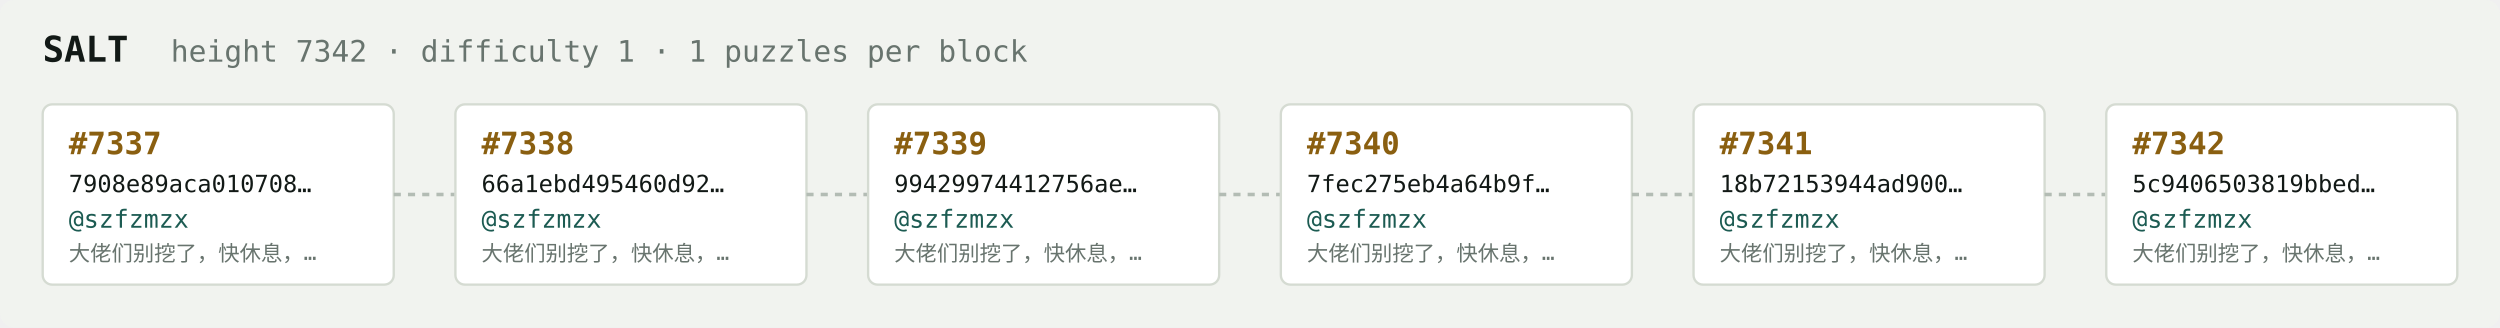
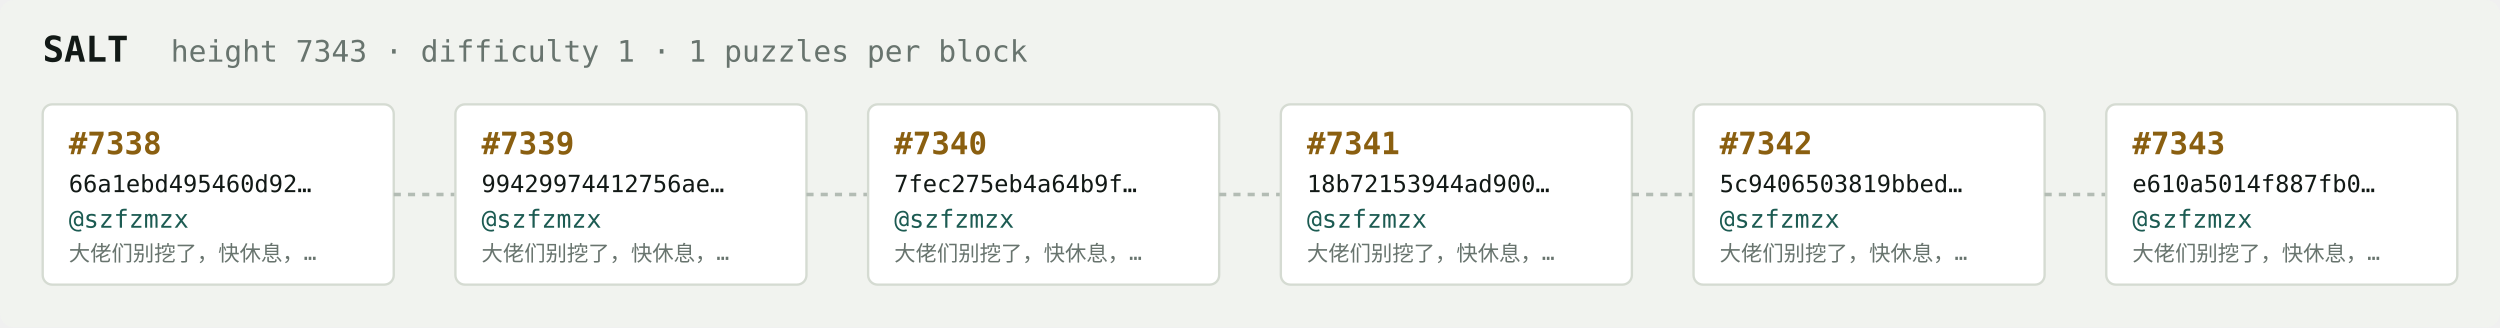
<svg xmlns="http://www.w3.org/2000/svg" width="1054" height="138" viewBox="0 0 1054 138" font-family="ui-monospace,SFMono-Regular,Menlo,monospace">
  <rect fill="#f1f3ef" width="1054" height="138" rx="6" />
  <text x="18" y="26" fill="#121916" font-size="15" font-weight="700">SALT</text>
-   <text x="72" y="26" fill="#68746e" font-size="12.5">height 7342 · difficulty 1 · 1 puzzles per block</text>
+   <text x="72" y="26" fill="#68746e" font-size="12.5">height 7343 · difficulty 1 · 1 puzzles per block</text>
  <rect x="18" y="44" width="148" height="76" rx="4" fill="#ffffff" stroke="#d5dbd2" stroke-width="1" />
-   <text x="29" y="65" fill="#8a5f10" font-size="13" font-weight="700">#7337</text>
-   <text x="29" y="81" fill="#121916" font-size="10">7908e89aca010708…</text>
+   <text x="29" y="65" fill="#8a5f10" font-size="13" font-weight="700">#7338</text>
+   <text x="29" y="81" fill="#121916" font-size="10">66a1ebd495460d92…</text>
  <text x="29" y="96" fill="#1c5b52" font-size="10.5">@szfzmzx</text>
  <text x="29" y="110" fill="#68746e" font-size="9">大佬们别挖了，快休息，…</text>
  <line x1="166" y1="82.0" x2="192" y2="82.0" stroke="#b3bcb4" stroke-width="1.5" stroke-dasharray="3 3" />
  <rect x="192" y="44" width="148" height="76" rx="4" fill="#ffffff" stroke="#d5dbd2" stroke-width="1" />
-   <text x="203" y="65" fill="#8a5f10" font-size="13" font-weight="700">#7338</text>
-   <text x="203" y="81" fill="#121916" font-size="10">66a1ebd495460d92…</text>
+   <text x="203" y="65" fill="#8a5f10" font-size="13" font-weight="700">#7339</text>
+   <text x="203" y="81" fill="#121916" font-size="10">99429974412756ae…</text>
  <text x="203" y="96" fill="#1c5b52" font-size="10.5">@szfzmzx</text>
  <text x="203" y="110" fill="#68746e" font-size="9">大佬们别挖了，快休息，…</text>
  <line x1="340" y1="82.0" x2="366" y2="82.0" stroke="#b3bcb4" stroke-width="1.5" stroke-dasharray="3 3" />
  <rect x="366" y="44" width="148" height="76" rx="4" fill="#ffffff" stroke="#d5dbd2" stroke-width="1" />
-   <text x="377" y="65" fill="#8a5f10" font-size="13" font-weight="700">#7339</text>
-   <text x="377" y="81" fill="#121916" font-size="10">99429974412756ae…</text>
+   <text x="377" y="65" fill="#8a5f10" font-size="13" font-weight="700">#7340</text>
+   <text x="377" y="81" fill="#121916" font-size="10">7fec275eb4a64b9f…</text>
  <text x="377" y="96" fill="#1c5b52" font-size="10.5">@szfzmzx</text>
  <text x="377" y="110" fill="#68746e" font-size="9">大佬们别挖了，快休息，…</text>
  <line x1="514" y1="82.0" x2="540" y2="82.0" stroke="#b3bcb4" stroke-width="1.5" stroke-dasharray="3 3" />
  <rect x="540" y="44" width="148" height="76" rx="4" fill="#ffffff" stroke="#d5dbd2" stroke-width="1" />
-   <text x="551" y="65" fill="#8a5f10" font-size="13" font-weight="700">#7340</text>
-   <text x="551" y="81" fill="#121916" font-size="10">7fec275eb4a64b9f…</text>
+   <text x="551" y="65" fill="#8a5f10" font-size="13" font-weight="700">#7341</text>
+   <text x="551" y="81" fill="#121916" font-size="10">18b72153944ad900…</text>
  <text x="551" y="96" fill="#1c5b52" font-size="10.5">@szfzmzx</text>
  <text x="551" y="110" fill="#68746e" font-size="9">大佬们别挖了，快休息，…</text>
  <line x1="688" y1="82.0" x2="714" y2="82.0" stroke="#b3bcb4" stroke-width="1.5" stroke-dasharray="3 3" />
  <rect x="714" y="44" width="148" height="76" rx="4" fill="#ffffff" stroke="#d5dbd2" stroke-width="1" />
-   <text x="725" y="65" fill="#8a5f10" font-size="13" font-weight="700">#7341</text>
-   <text x="725" y="81" fill="#121916" font-size="10">18b72153944ad900…</text>
+   <text x="725" y="65" fill="#8a5f10" font-size="13" font-weight="700">#7342</text>
+   <text x="725" y="81" fill="#121916" font-size="10">5c9406503819bbed…</text>
  <text x="725" y="96" fill="#1c5b52" font-size="10.5">@szfzmzx</text>
  <text x="725" y="110" fill="#68746e" font-size="9">大佬们别挖了，快休息，…</text>
  <line x1="862" y1="82.0" x2="888" y2="82.0" stroke="#b3bcb4" stroke-width="1.5" stroke-dasharray="3 3" />
  <rect x="888" y="44" width="148" height="76" rx="4" fill="#ffffff" stroke="#d5dbd2" stroke-width="1" />
-   <text x="899" y="65" fill="#8a5f10" font-size="13" font-weight="700">#7342</text>
-   <text x="899" y="81" fill="#121916" font-size="10">5c9406503819bbed…</text>
+   <text x="899" y="65" fill="#8a5f10" font-size="13" font-weight="700">#7343</text>
+   <text x="899" y="81" fill="#121916" font-size="10">e610a5014f887fb0…</text>
  <text x="899" y="96" fill="#1c5b52" font-size="10.5">@szfzmzx</text>
  <text x="899" y="110" fill="#68746e" font-size="9">大佬们别挖了，快休息，…</text>
</svg>
